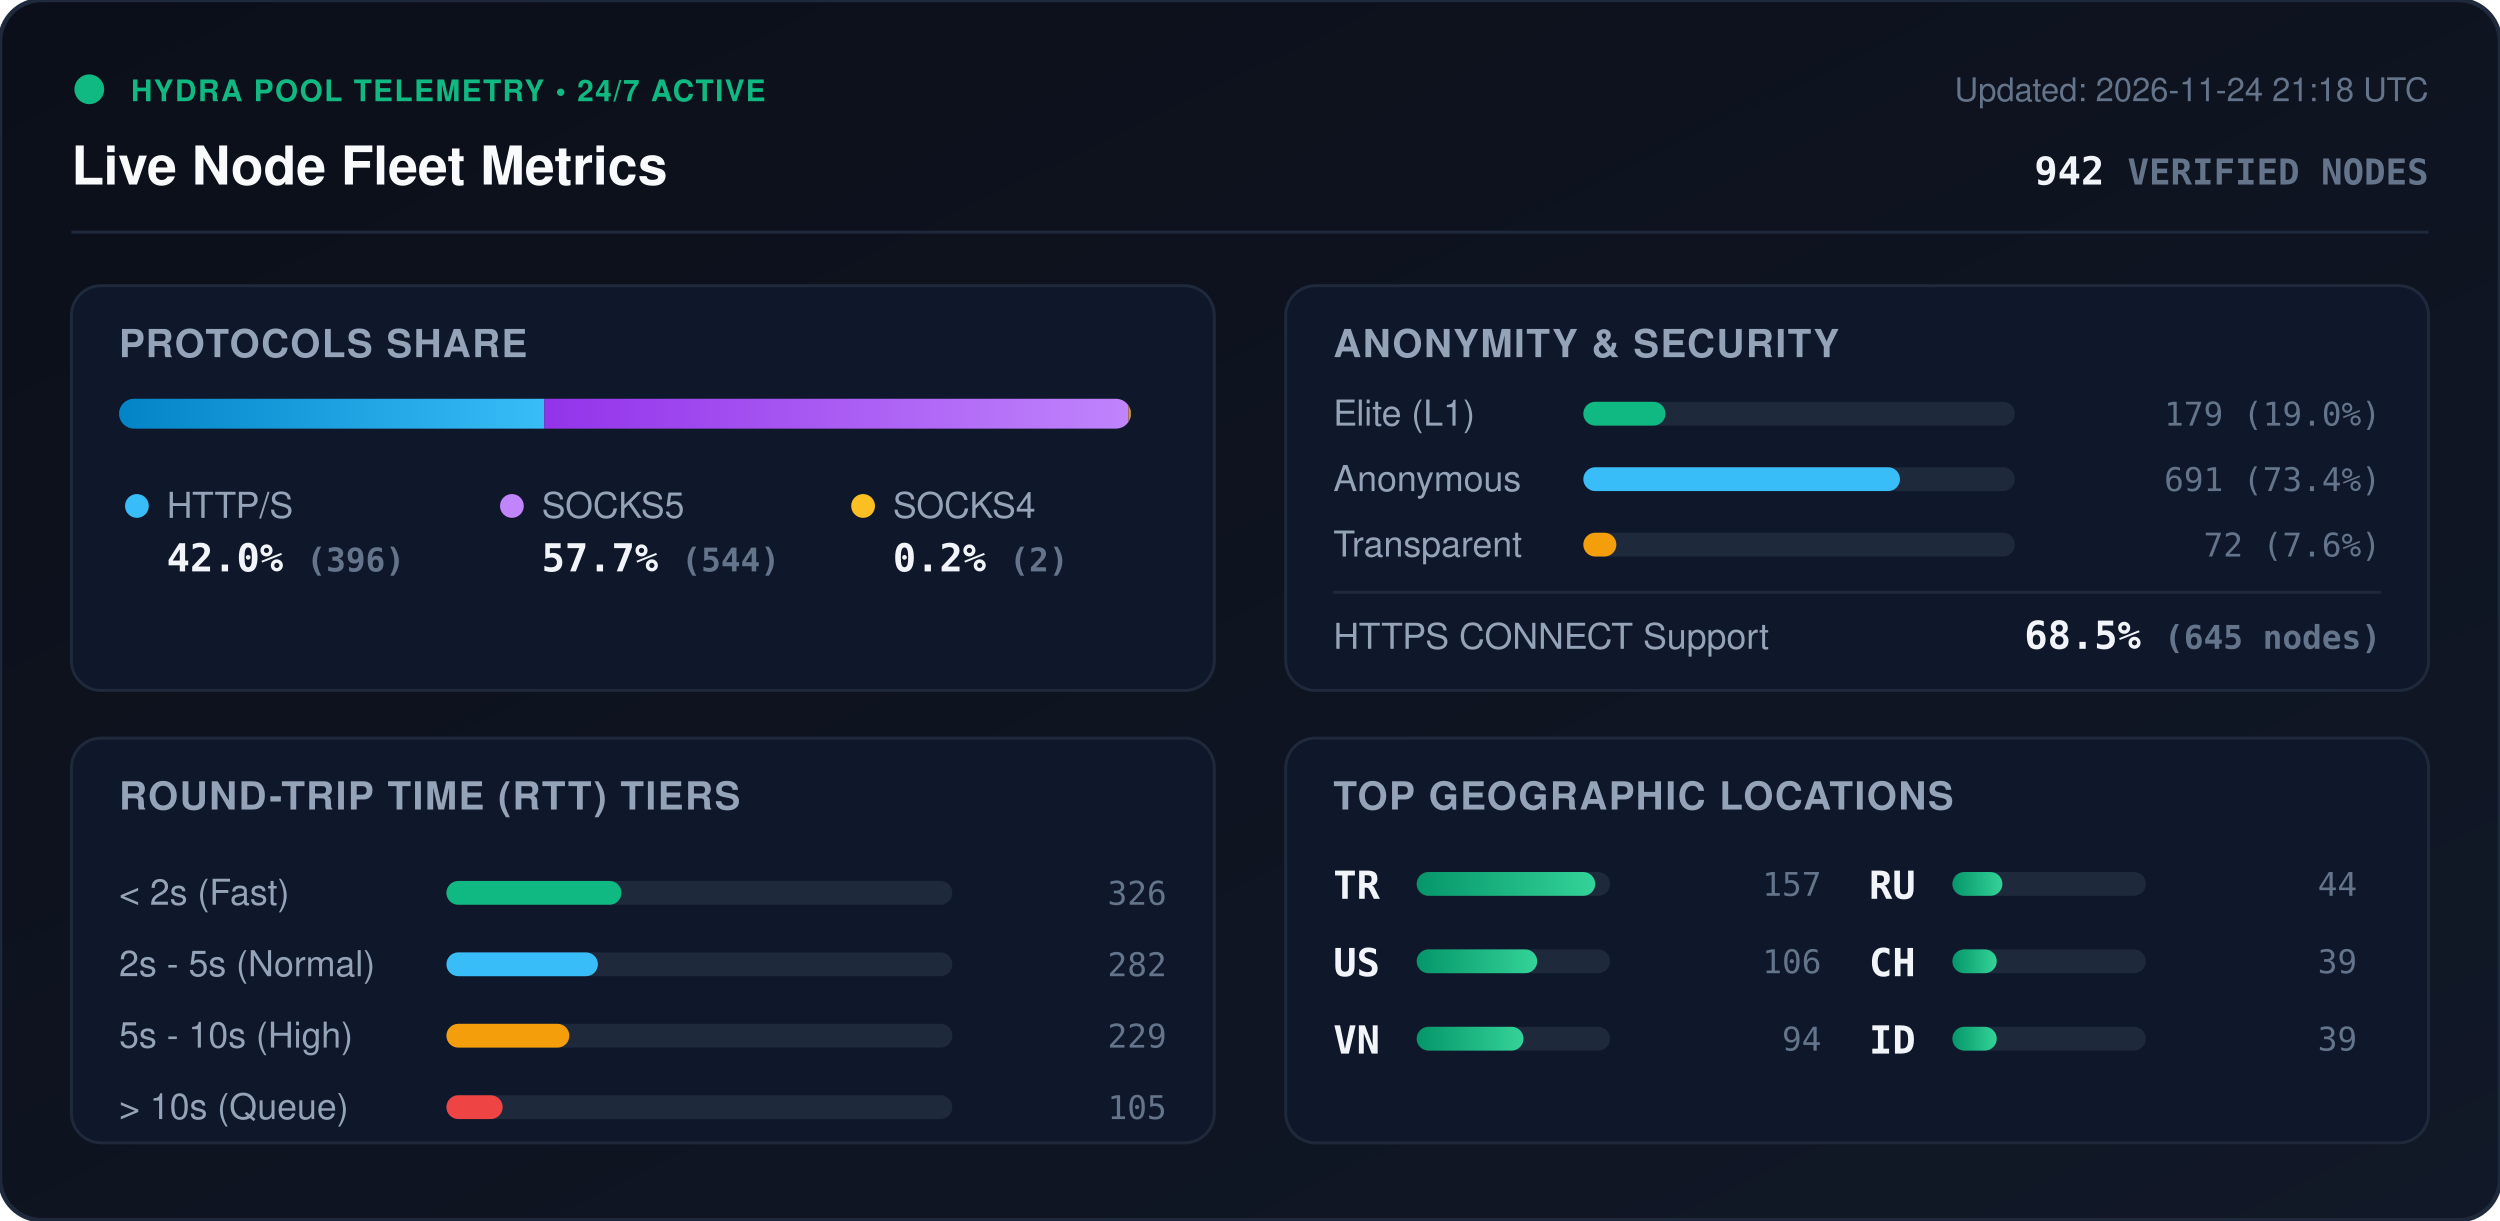
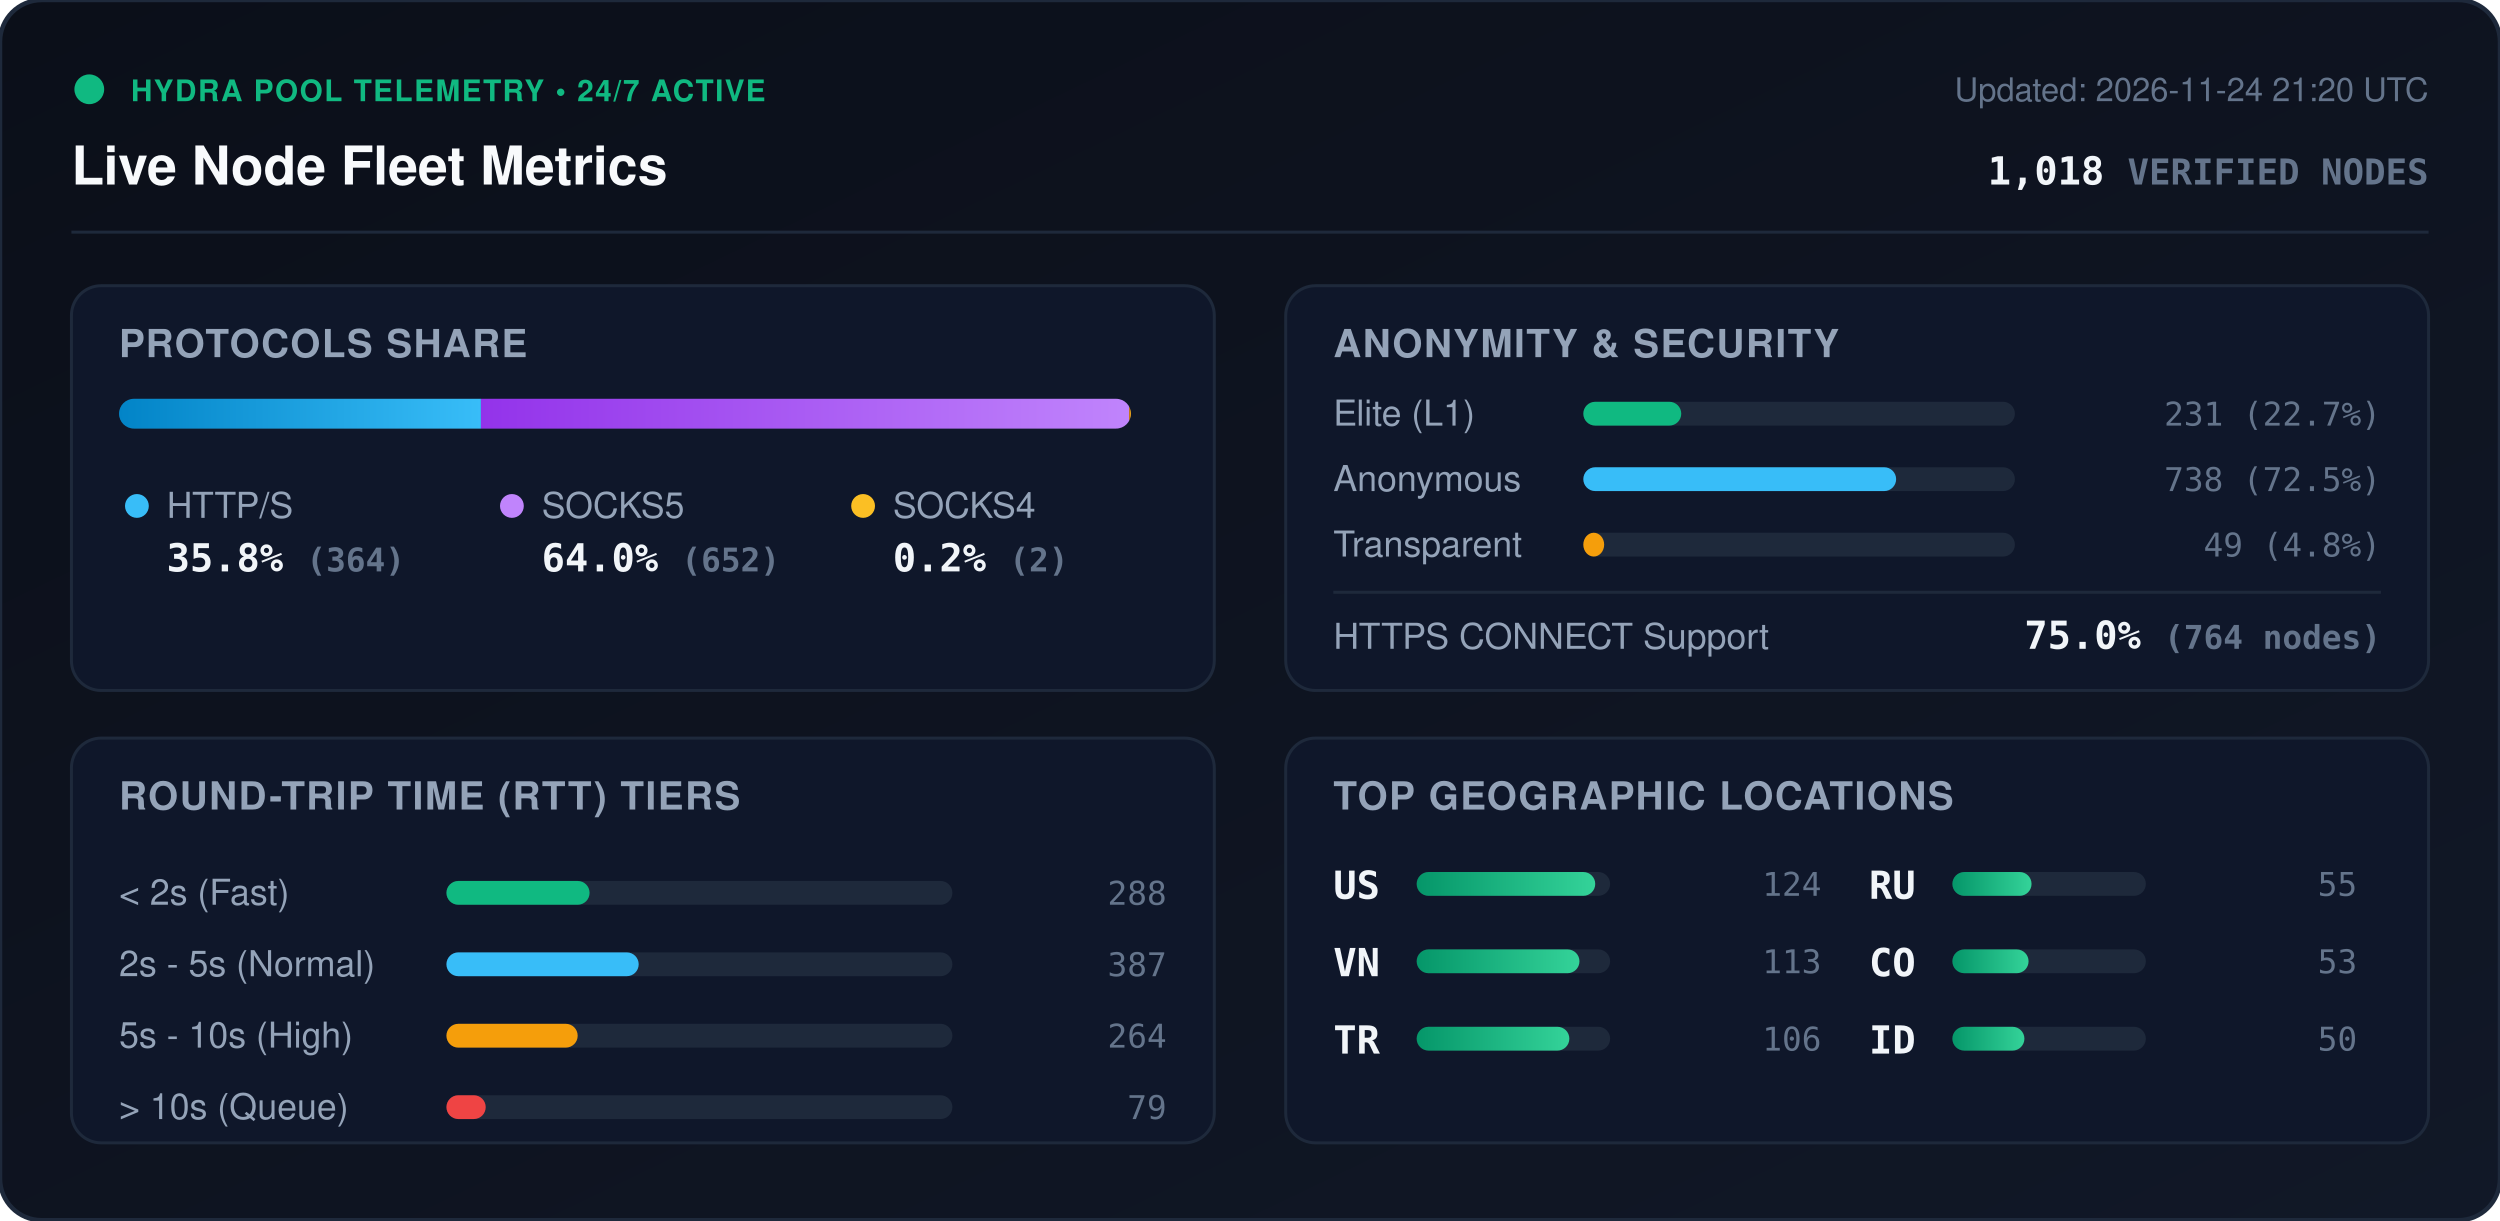
<svg xmlns="http://www.w3.org/2000/svg" viewBox="0 0 840 410" width="840" height="410" style="max-width: 100%; height: auto;">
  <defs>
    <linearGradient id="bg" x1="0%" y1="0%" x2="100%" y2="100%">
      <stop offset="0%" stop-color="#0b0f19" />
      <stop offset="100%" stop-color="#111827" />
    </linearGradient>
    <linearGradient id="bar-http" x1="0%" y1="0%" x2="100%" y2="0%">
      <stop offset="0%" stop-color="#0284c7" />
      <stop offset="100%" stop-color="#38bdf8" />
    </linearGradient>
    <linearGradient id="bar-socks5" x1="0%" y1="0%" x2="100%" y2="0%">
      <stop offset="0%" stop-color="#9333ea" />
      <stop offset="100%" stop-color="#c084fc" />
    </linearGradient>
    <linearGradient id="bar-socks4" x1="0%" y1="0%" x2="100%" y2="0%">
      <stop offset="0%" stop-color="#d97706" />
      <stop offset="100%" stop-color="#fbbf24" />
    </linearGradient>
    <linearGradient id="bar-green" x1="0%" y1="0%" x2="100%" y2="0%">
      <stop offset="0%" stop-color="#059669" />
      <stop offset="100%" stop-color="#34d399" />
    </linearGradient>
    <clipPath id="prog-track-clip">
      <rect width="340.0" height="10" rx="5" />
    </clipPath>
    <style>
      .title { font: 700 18px -apple-system, BlinkMacSystemFont, 'Segoe UI', Helvetica, Arial, sans-serif; fill: #f8fafc; }
      .sub { font: 500 11px -apple-system, BlinkMacSystemFont, 'Segoe UI', Helvetica, Arial, sans-serif; fill: #64748b; }
      .section-hdr { font: 600 13px -apple-system, BlinkMacSystemFont, 'Segoe UI', Helvetica, Arial, sans-serif; fill: #94a3b8; letter-spacing: 0.5px; }
      .metric-val { font: 700 13px -apple-system, BlinkMacSystemFont, 'Segoe UI', Helvetica, Arial, sans-serif; fill: #f1f5f9; }
      .metric-lbl { font: 500 12px -apple-system, BlinkMacSystemFont, 'Segoe UI', Helvetica, Arial, sans-serif; fill: #94a3b8; }
      .badge-txt { font: 700 10px -apple-system, BlinkMacSystemFont, 'Segoe UI', Helvetica, Arial, sans-serif; fill: #10b981; letter-spacing: 0.5px; }
      .mono { font-family: ui-monospace, SFMono-Regular, Menlo, Monaco, Consolas, monospace; }
      .pulse { animation: beacon 2s infinite ease-in-out; }
      @keyframes beacon { 0%, 100% { opacity: 1; } 50% { opacity: 0.35; } }
    </style>
  </defs>
  <rect width="840" height="410" rx="14" fill="url(#bg)" stroke="#1e293b" stroke-width="1.5" />
  <g transform="translate(24, 24)">
    <circle cx="6" cy="6" r="5" fill="#10b981" class="pulse" />
    <text x="20" y="10" class="badge-txt">HYDRA POOL TELEMETRY • 24/7 ACTIVE</text>
    <text x="0" y="38" class="title">Live Node Fleet Metrics</text>
-     <text x="792" y="10" text-anchor="end" class="sub">Updated: 2026-11-24 21:18 UTC</text>
-     <text x="792" y="38" text-anchor="end" class="metric-val mono" fill="#38bdf8">942 <tspan font-size="12" fill="#64748b">VERIFIED NODES</tspan>
+     <text x="792" y="10" text-anchor="end" class="sub">Updated: 2026-11-24 21:20 UTC</text>
+     <text x="792" y="38" text-anchor="end" class="metric-val mono" fill="#38bdf8">1,018 <tspan font-size="12" fill="#64748b">VERIFIED NODES</tspan>
    </text>
  </g>
  <line x1="24" y1="78" x2="816" y2="78" stroke="#1e293b" stroke-width="1" />
  <g transform="translate(24, 96)">
    <rect width="384" height="136" rx="10" fill="#0f172a" stroke="#1e293b" />
    <text x="16" y="24" class="section-hdr">PROTOCOLS SHARE</text>
    <g transform="translate(16, 38)">
      <rect width="340.0" height="10" rx="5" fill="#1e293b" />
      <g clip-path="url(#prog-track-clip)">
-         <rect x="0" width="142.9" height="10" fill="url(#bar-http)" />
-         <rect x="142.9" width="196.3" height="10" fill="url(#bar-socks5)" />
-         <rect x="339.2" width="0.7" height="10" fill="url(#bar-socks4)" />
+         <rect x="0" width="121.6" height="10" fill="url(#bar-http)" />
+         <rect x="121.6" width="217.8" height="10" fill="url(#bar-socks5)" />
+         <rect x="339.4" width="0.7" height="10" fill="url(#bar-socks4)" />
      </g>
    </g>
    <g transform="translate(16, 68)">
      <circle cx="6" cy="6" r="4" fill="#38bdf8" />
      <text x="16" y="10" class="metric-lbl">HTTP/S</text>
-       <text x="16" y="28" class="metric-val mono">42.0% <tspan font-size="11" fill="#64748b">(396)</tspan>
+       <text x="16" y="28" class="metric-val mono">35.8% <tspan font-size="11" fill="#64748b">(364)</tspan>
      </text>
      <circle cx="132" cy="6" r="4" fill="#c084fc" />
      <text x="142" y="10" class="metric-lbl">SOCKS5</text>
-       <text x="142" y="28" class="metric-val mono">57.7% <tspan font-size="11" fill="#64748b">(544)</tspan>
+       <text x="142" y="28" class="metric-val mono">64.0% <tspan font-size="11" fill="#64748b">(652)</tspan>
      </text>
      <circle cx="250" cy="6" r="4" fill="#fbbf24" />
      <text x="260" y="10" class="metric-lbl">SOCKS4</text>
      <text x="260" y="28" class="metric-val mono">0.2% <tspan font-size="11" fill="#64748b">(2)</tspan>
      </text>
    </g>
  </g>
  <g transform="translate(432, 96)">
    <rect width="384" height="136" rx="10" fill="#0f172a" stroke="#1e293b" />
    <text x="16" y="24" class="section-hdr">ANONYMITY &amp; SECURITY</text>
    <text x="16" y="47" class="metric-lbl">Elite (L1)</text>
    <rect x="100" y="39" width="145.0" height="8" rx="4" fill="#1e293b" />
-     <rect x="100" y="39" width="27.6" height="8" rx="4" fill="#10b981" />
-     <text x="368" y="47" text-anchor="end" class="mono sub" fill="#e2e8f0">179 (19.0%)</text>
+     <rect x="100" y="39" width="32.9" height="8" rx="4" fill="#10b981" />
+     <text x="368" y="47" text-anchor="end" class="mono sub" fill="#e2e8f0">231 (22.7%)</text>
    <text x="16" y="69" class="metric-lbl">Anonymous</text>
    <rect x="100" y="61" width="145.0" height="8" rx="4" fill="#1e293b" />
-     <rect x="100" y="61" width="106.4" height="8" rx="4" fill="#38bdf8" />
-     <text x="368" y="69" text-anchor="end" class="mono sub" fill="#e2e8f0">691 (73.4%)</text>
+     <rect x="100" y="61" width="105.1" height="8" rx="4" fill="#38bdf8" />
+     <text x="368" y="69" text-anchor="end" class="mono sub" fill="#e2e8f0">738 (72.5%)</text>
    <text x="16" y="91" class="metric-lbl">Transparent</text>
    <rect x="100" y="83" width="145.0" height="8" rx="4" fill="#1e293b" />
-     <rect x="100" y="83" width="11.1" height="8" rx="4" fill="#f59e0b" />
-     <text x="368" y="91" text-anchor="end" class="mono sub" fill="#e2e8f0">72 (7.6%)</text>
+     <rect x="100" y="83" width="7.0" height="8" rx="4" fill="#f59e0b" />
+     <text x="368" y="91" text-anchor="end" class="mono sub" fill="#e2e8f0">49 (4.8%)</text>
    <line x1="16" y1="103" x2="368" y2="103" stroke="#1e293b" stroke-width="1" />
    <text x="16" y="122" class="metric-lbl">HTTPS CONNECT Support</text>
-     <text x="368" y="122" text-anchor="end" class="metric-val mono" fill="#34d399">68.5% <tspan font-size="11" fill="#64748b">(645 nodes)</tspan>
+     <text x="368" y="122" text-anchor="end" class="metric-val mono" fill="#34d399">75.0% <tspan font-size="11" fill="#64748b">(764 nodes)</tspan>
    </text>
  </g>
  <g transform="translate(24, 248)">
    <rect width="384" height="136" rx="10" fill="#0f172a" stroke="#1e293b" />
    <text x="16" y="24" class="section-hdr">ROUND-TRIP TIME (RTT) TIERS</text>
    <g transform="translate(16, 42)">
      <text x="0" y="14" class="metric-lbl">&lt; 2s (Fast)</text>
      <rect x="110" y="6" width="170" height="8" rx="4" fill="#1e293b" />
-       <rect x="110" y="6" width="58.8" height="8" rx="4" fill="#10b981" />
-       <text x="352" y="14" text-anchor="end" class="mono sub">326</text>
+       <rect x="110" y="6" width="48.1" height="8" rx="4" fill="#10b981" />
+       <text x="352" y="14" text-anchor="end" class="mono sub">288</text>
      <text x="0" y="38" class="metric-lbl">2s - 5s (Normal)</text>
      <rect x="110" y="30" width="170" height="8" rx="4" fill="#1e293b" />
-       <rect x="110" y="30" width="50.9" height="8" rx="4" fill="#38bdf8" />
-       <text x="352" y="38" text-anchor="end" class="mono sub">282</text>
+       <rect x="110" y="30" width="64.6" height="8" rx="4" fill="#38bdf8" />
+       <text x="352" y="38" text-anchor="end" class="mono sub">387</text>
      <text x="0" y="62" class="metric-lbl">5s - 10s (High)</text>
      <rect x="110" y="54" width="170" height="8" rx="4" fill="#1e293b" />
-       <rect x="110" y="54" width="41.3" height="8" rx="4" fill="#f59e0b" />
-       <text x="352" y="62" text-anchor="end" class="mono sub">229</text>
+       <rect x="110" y="54" width="44.1" height="8" rx="4" fill="#f59e0b" />
+       <text x="352" y="62" text-anchor="end" class="mono sub">264</text>
      <text x="0" y="86" class="metric-lbl">&gt; 10s (Queue)</text>
      <rect x="110" y="78" width="170" height="8" rx="4" fill="#1e293b" />
-       <rect x="110" y="78" width="18.9" height="8" rx="4" fill="#ef4444" />
-       <text x="352" y="86" text-anchor="end" class="mono sub">105</text>
+       <rect x="110" y="78" width="13.2" height="8" rx="4" fill="#ef4444" />
+       <text x="352" y="86" text-anchor="end" class="mono sub">79</text>
    </g>
  </g>
  <g transform="translate(432, 248)">
    <rect width="384" height="136" rx="10" fill="#0f172a" stroke="#1e293b" />
    <text x="16" y="24" class="section-hdr">TOP GEOGRAPHIC LOCATIONS</text>
    <g transform="translate(16, 42)">
      <g transform="translate(0, 0)">
+         <text x="0" y="12" class="mono metric-val" font-size="12">US</text>
+         <rect x="28" y="3" width="65" height="8" rx="4" fill="#1e293b" />
+         <rect x="28" y="3" width="60.0" height="8" rx="4" fill="url(#bar-green)" />
+         <text x="164" y="11" text-anchor="end" class="mono sub">124</text>
+       </g>
+       <g transform="translate(0, 26)">
+         <text x="0" y="12" class="mono metric-val" font-size="12">VN</text>
+         <rect x="28" y="3" width="65" height="8" rx="4" fill="#1e293b" />
+         <rect x="28" y="3" width="54.7" height="8" rx="4" fill="url(#bar-green)" />
+         <text x="164" y="11" text-anchor="end" class="mono sub">113</text>
+       </g>
+       <g transform="translate(0, 52)">
        <text x="0" y="12" class="mono metric-val" font-size="12">TR</text>
        <rect x="28" y="3" width="65" height="8" rx="4" fill="#1e293b" />
-         <rect x="28" y="3" width="60.0" height="8" rx="4" fill="url(#bar-green)" />
-         <text x="164" y="11" text-anchor="end" class="mono sub">157</text>
-       </g>
-       <g transform="translate(0, 26)">
-         <text x="0" y="12" class="mono metric-val" font-size="12">US</text>
-         <rect x="28" y="3" width="65" height="8" rx="4" fill="#1e293b" />
-         <rect x="28" y="3" width="40.5" height="8" rx="4" fill="url(#bar-green)" />
+         <rect x="28" y="3" width="51.3" height="8" rx="4" fill="url(#bar-green)" />
        <text x="164" y="11" text-anchor="end" class="mono sub">106</text>
-       </g>
-       <g transform="translate(0, 52)">
-         <text x="0" y="12" class="mono metric-val" font-size="12">VN</text>
-         <rect x="28" y="3" width="65" height="8" rx="4" fill="#1e293b" />
-         <rect x="28" y="3" width="35.9" height="8" rx="4" fill="url(#bar-green)" />
-         <text x="164" y="11" text-anchor="end" class="mono sub">94</text>
      </g>
      <g transform="translate(180, 0)">
        <text x="0" y="12" class="mono metric-val" font-size="12">RU</text>
        <rect x="28" y="3" width="65" height="8" rx="4" fill="#1e293b" />
-         <rect x="28" y="3" width="16.8" height="8" rx="4" fill="url(#bar-green)" />
-         <text x="164" y="11" text-anchor="end" class="mono sub">44</text>
+         <rect x="28" y="3" width="26.6" height="8" rx="4" fill="url(#bar-green)" />
+         <text x="164" y="11" text-anchor="end" class="mono sub">55</text>
      </g>
      <g transform="translate(180, 26)">
-         <text x="0" y="12" class="mono metric-val" font-size="12">CH</text>
+         <text x="0" y="12" class="mono metric-val" font-size="12">CO</text>
        <rect x="28" y="3" width="65" height="8" rx="4" fill="#1e293b" />
-         <rect x="28" y="3" width="14.9" height="8" rx="4" fill="url(#bar-green)" />
-         <text x="164" y="11" text-anchor="end" class="mono sub">39</text>
+         <rect x="28" y="3" width="25.6" height="8" rx="4" fill="url(#bar-green)" />
+         <text x="164" y="11" text-anchor="end" class="mono sub">53</text>
      </g>
      <g transform="translate(180, 52)">
        <text x="0" y="12" class="mono metric-val" font-size="12">ID</text>
        <rect x="28" y="3" width="65" height="8" rx="4" fill="#1e293b" />
-         <rect x="28" y="3" width="14.9" height="8" rx="4" fill="url(#bar-green)" />
-         <text x="164" y="11" text-anchor="end" class="mono sub">39</text>
+         <rect x="28" y="3" width="24.2" height="8" rx="4" fill="url(#bar-green)" />
+         <text x="164" y="11" text-anchor="end" class="mono sub">50</text>
      </g>
    </g>
  </g>
</svg>
